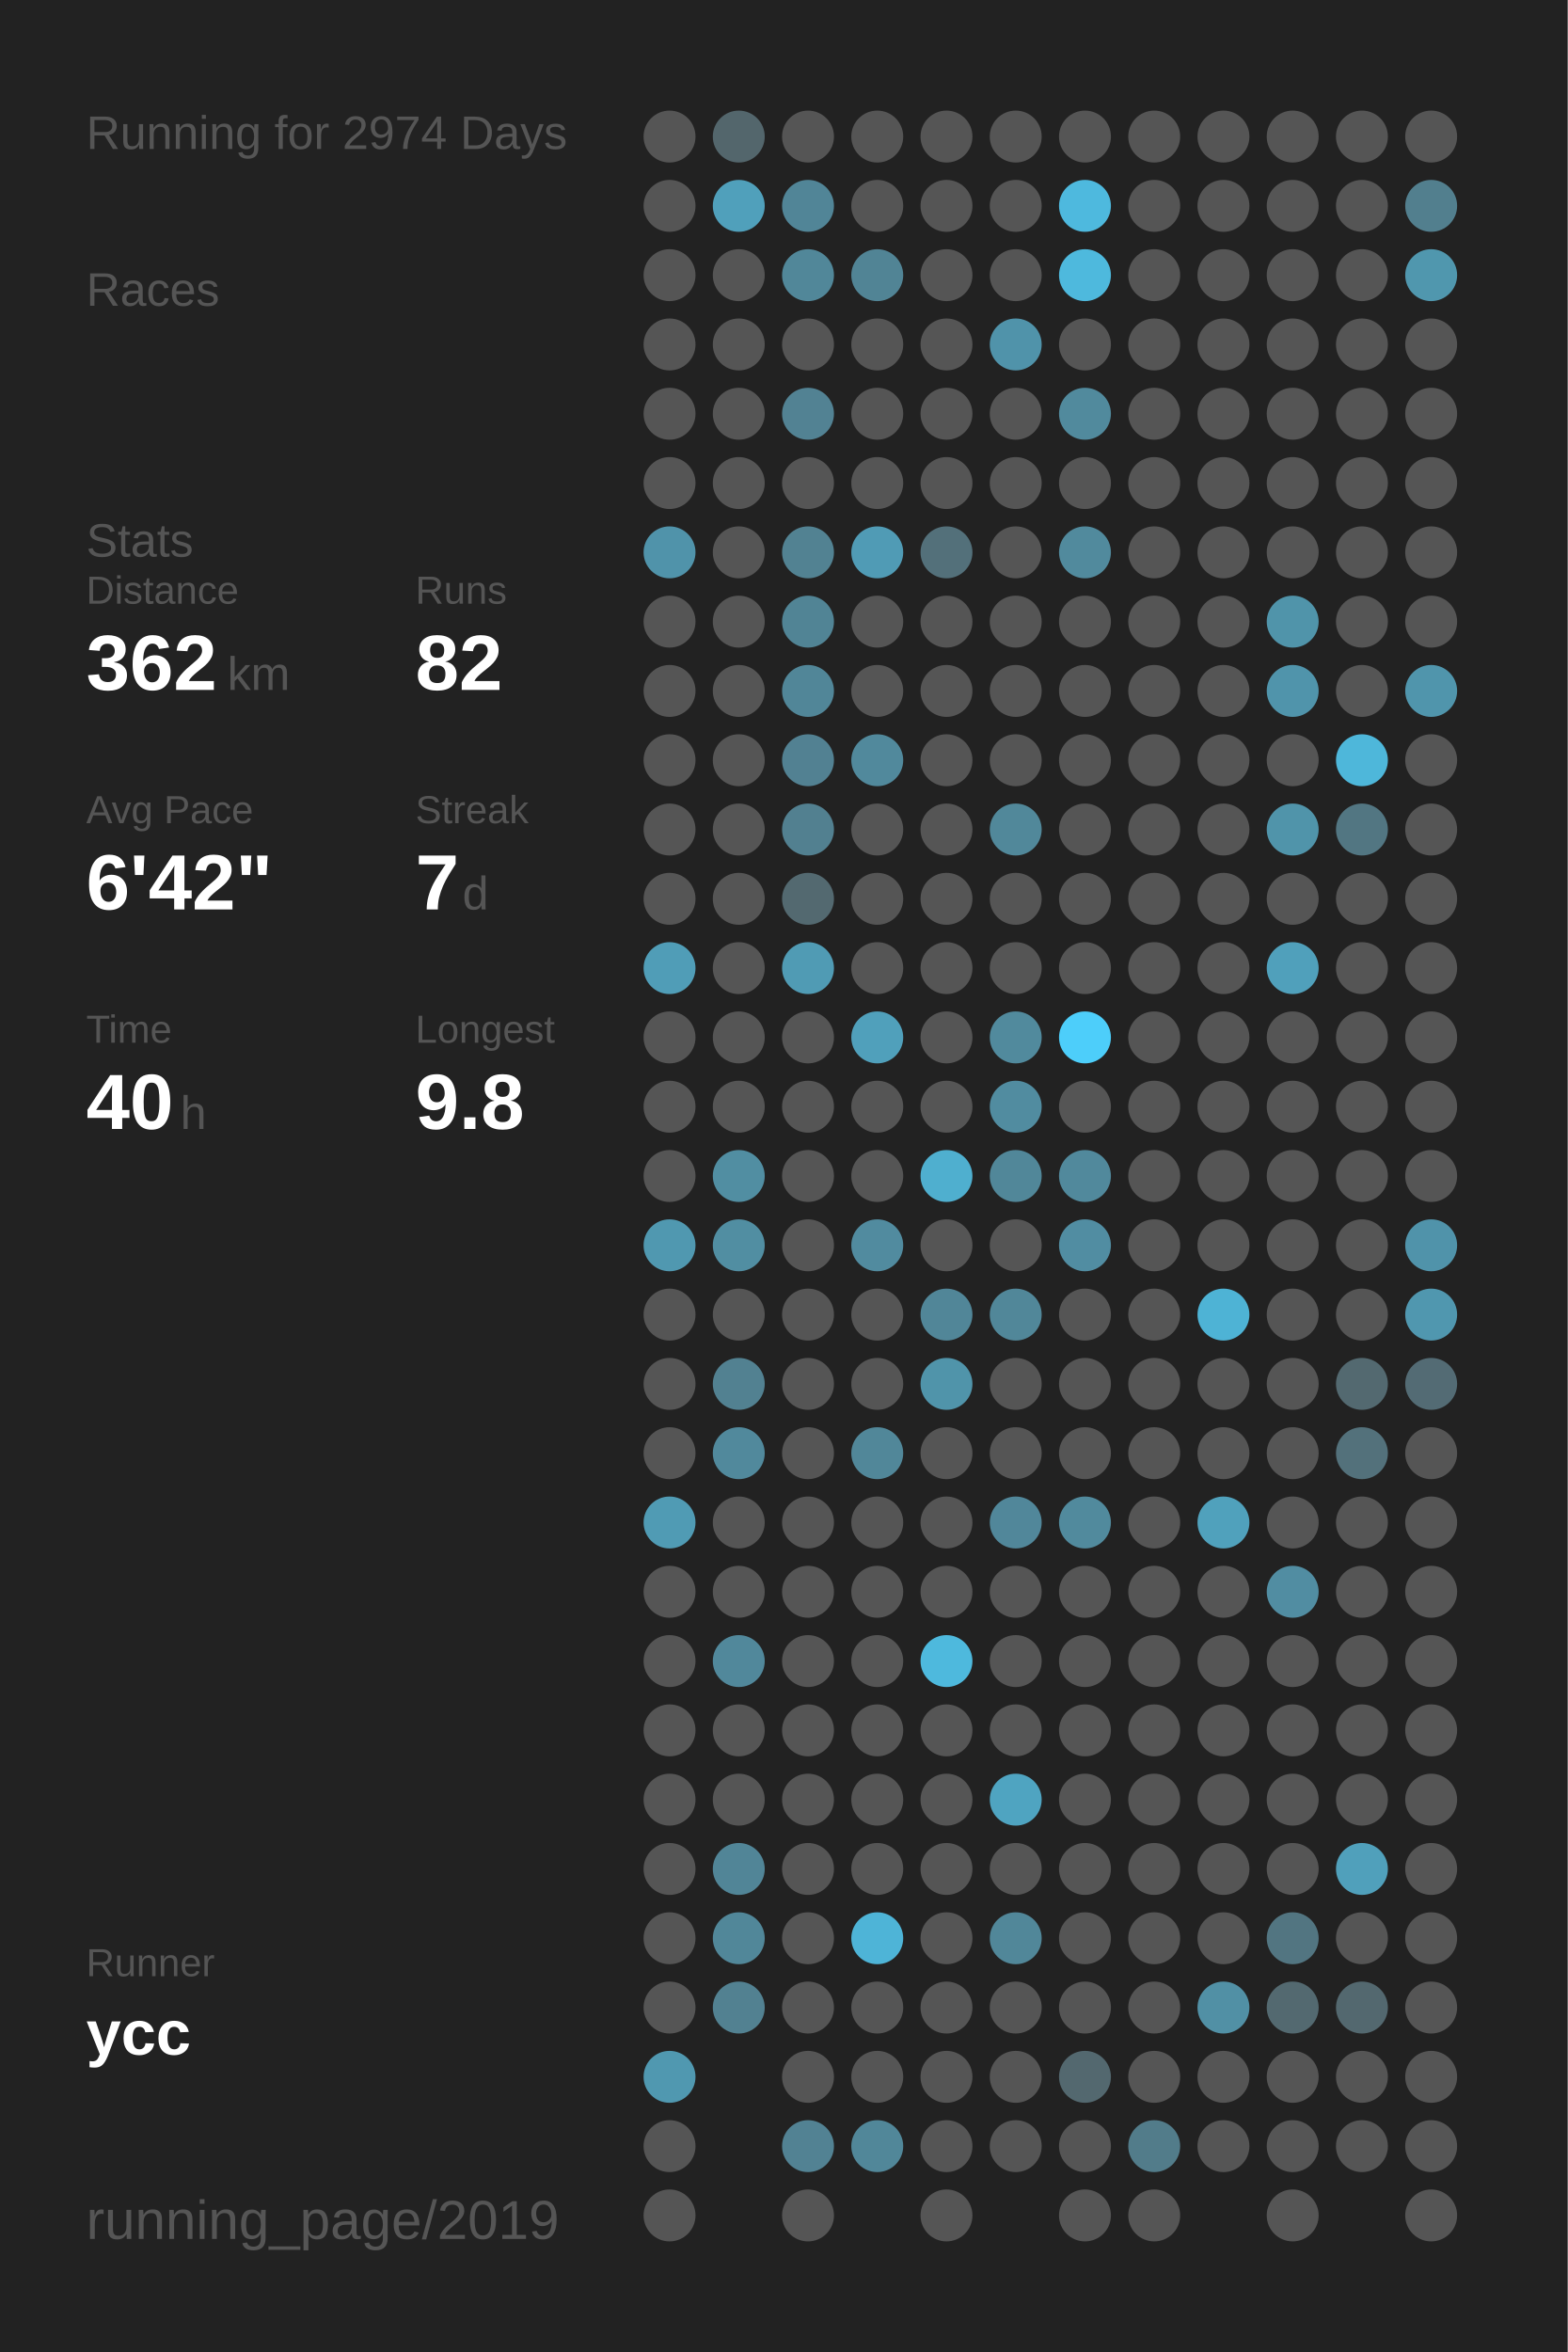
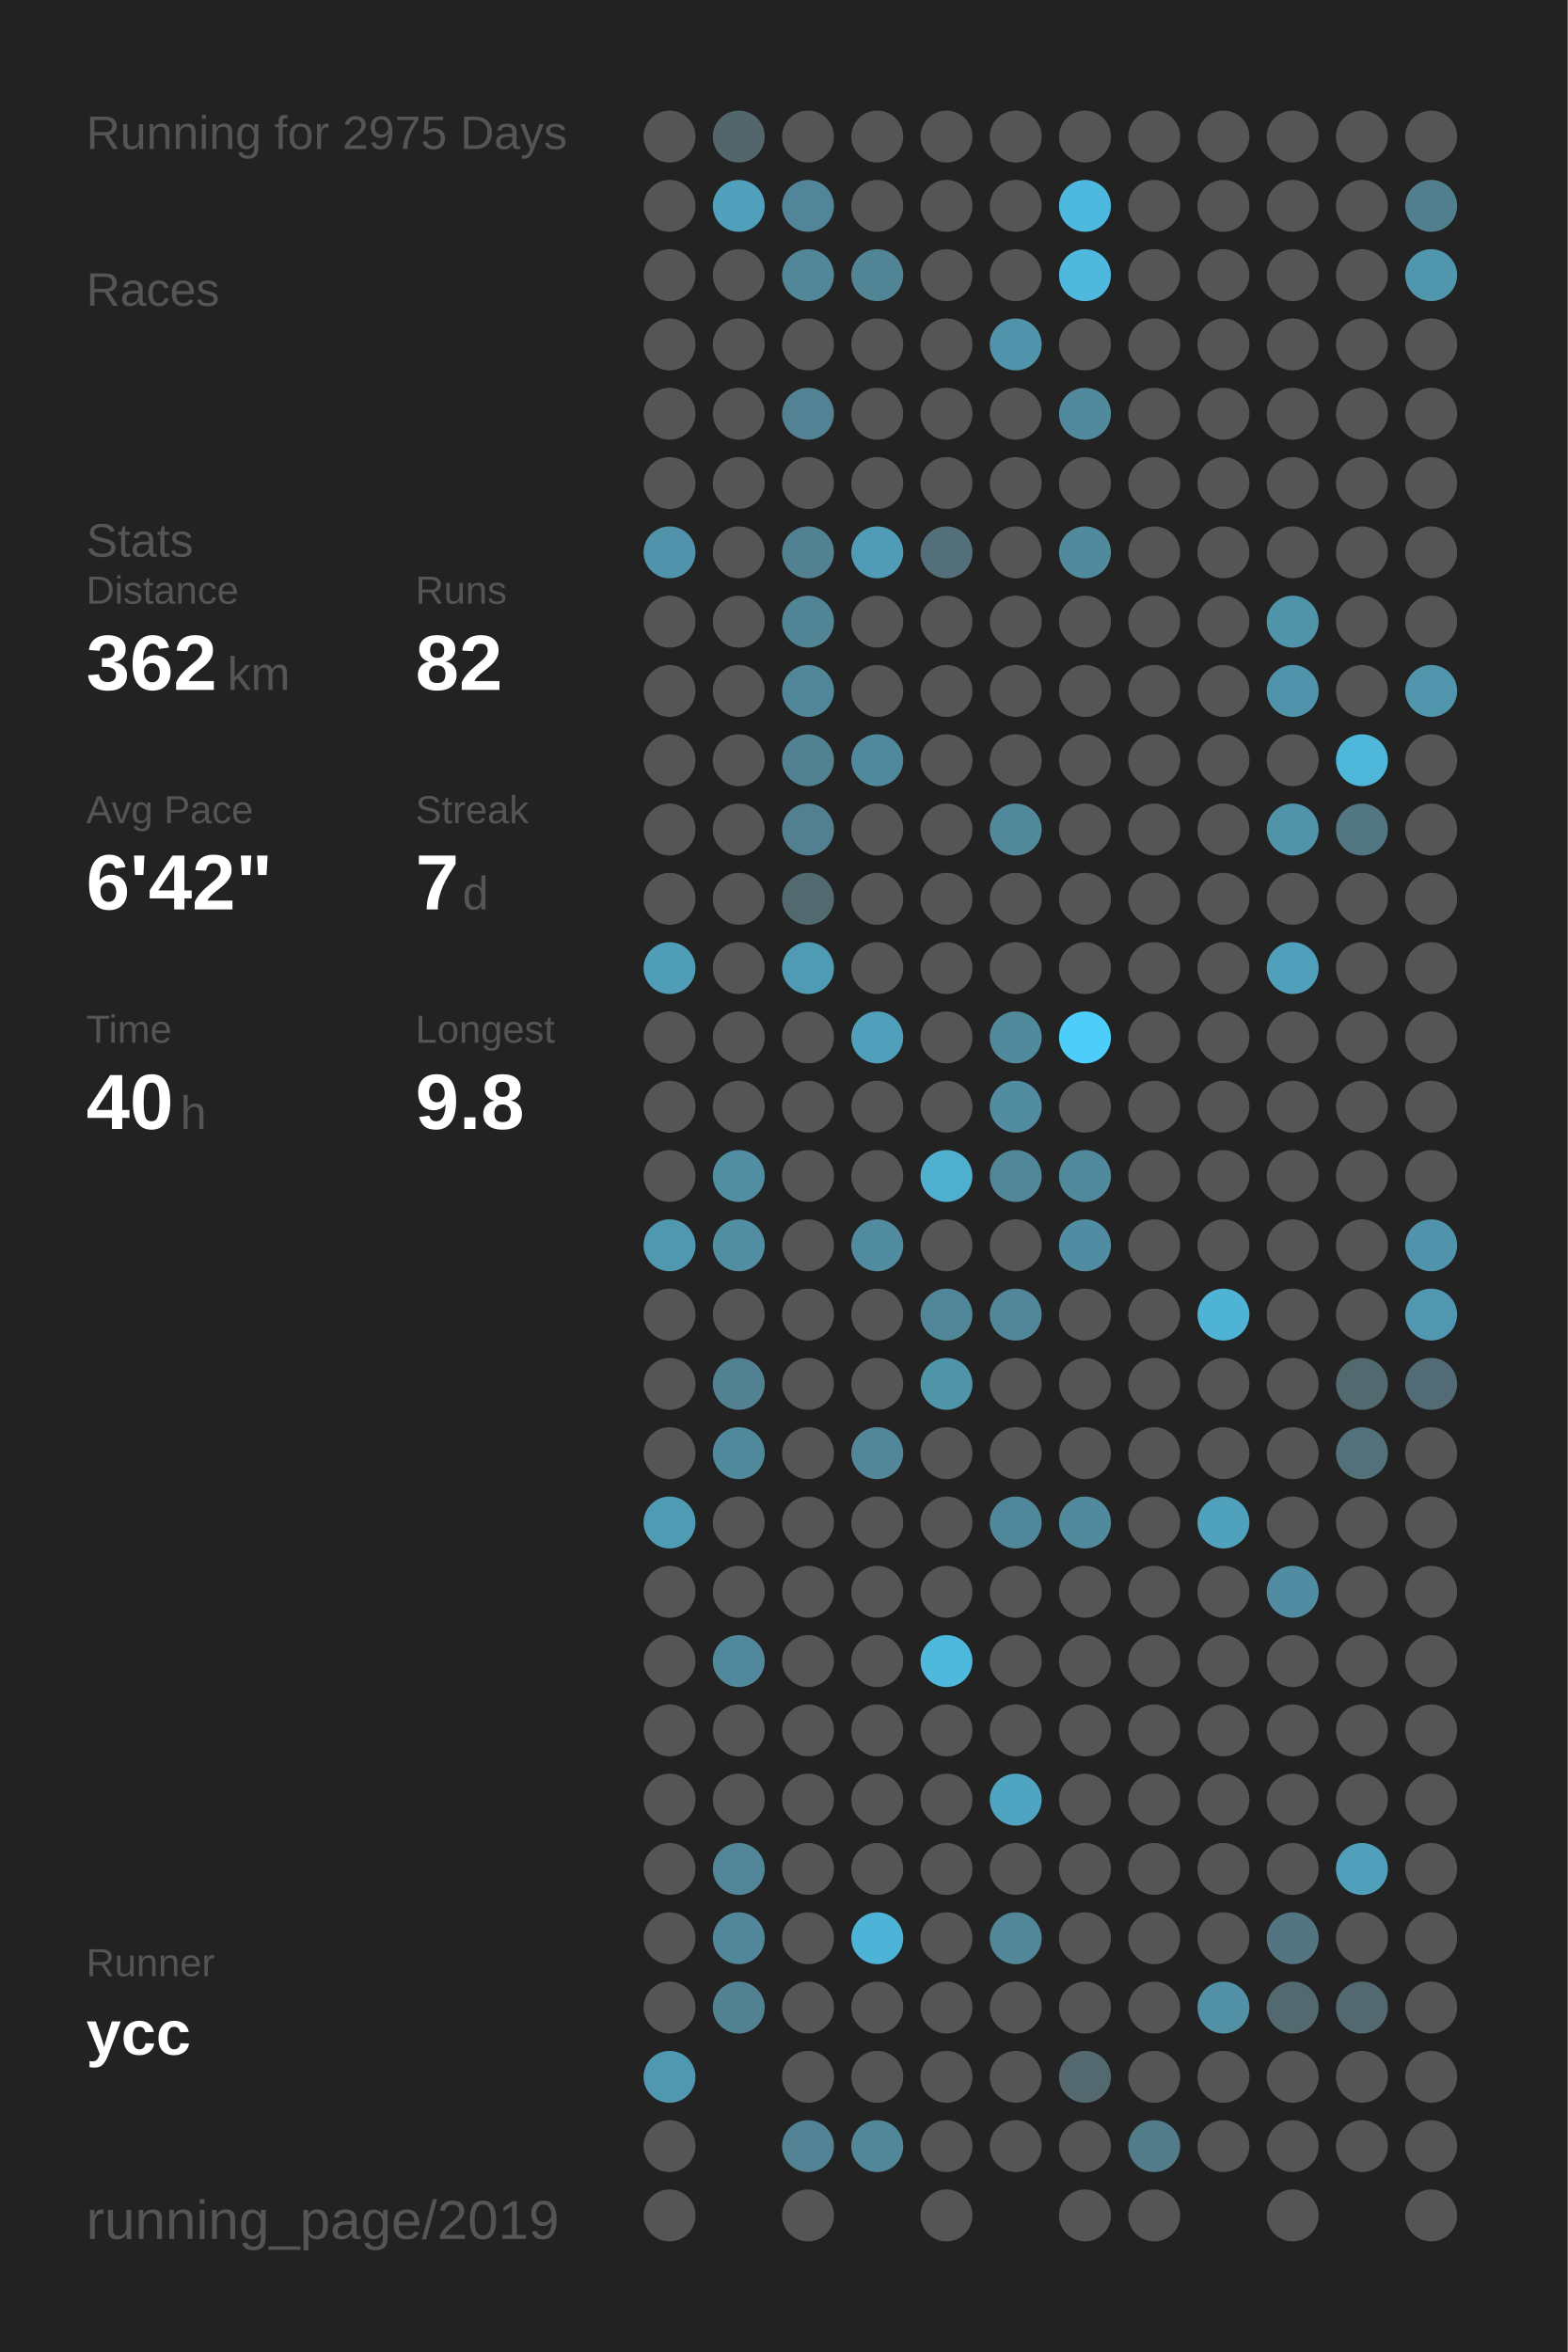
<svg xmlns="http://www.w3.org/2000/svg" baseProfile="full" height="300mm" version="1.1" viewBox="0,0,200,300" width="200mm">
  <defs />
  <rect fill="#222222" height="300" width="200" x="0" y="0" />
-   <text fill="#555555" style="font-size:6px; font-family:Arial;" x="11" y="19">Running for 2974 Days</text>
+   <text fill="#555555" style="font-size:6px; font-family:Arial;" x="11" y="19">Running for 2975 Days</text>
  <text fill="#555555" style="font-size:6px; font-family:Arial;" x="11" y="39">Races</text>
  <text fill="#555555" style="font-size:6px; font-family:Arial;" x="11" y="71">Stats</text>
  <text fill="#555555" style="font-size:5px; font-family:Arial;" x="11" y="77">Distance</text>
  <text fill="#FFFFFF" style="font-size:10px; font-family:Arial; font-weight:bold;" x="11" y="88">362</text>
  <text fill="#555555" style="font-size:6px; font-family:Arial;" x="29" y="88">km</text>
  <text fill="#555555" style="font-size:5px; font-family:Arial;" x="53" y="77">Runs</text>
  <text fill="#FFFFFF" style="font-size:10px; font-family:Arial; font-weight:bold;" x="53" y="88">82</text>
  <text fill="#555555" style="font-size:5px; font-family:Arial;" x="11" y="105">Avg Pace</text>
  <text fill="#FFFFFF" style="font-size:10px; font-family:Arial; font-weight:bold;" x="11" y="116">6'42"</text>
  <text fill="#555555" style="font-size:5px; font-family:Arial;" x="53" y="105">Streak</text>
  <text fill="#FFFFFF" style="font-size:10px; font-family:Arial; font-weight:bold;" x="53" y="116">7</text>
  <text fill="#555555" style="font-size:6px; font-family:Arial;" x="59" y="116">d</text>
  <text fill="#555555" style="font-size:5px; font-family:Arial;" x="11" y="133">Time</text>
  <text fill="#FFFFFF" style="font-size:10px; font-family:Arial; font-weight:bold;" x="11" y="144">40</text>
  <text fill="#555555" style="font-size:6px; font-family:Arial;" x="23" y="144">h</text>
  <text fill="#555555" style="font-size:5px; font-family:Arial;" x="53" y="133">Longest</text>
  <text fill="#FFFFFF" style="font-size:10px; font-family:Arial; font-weight:bold;" x="53" y="144">9.8</text>
  <text fill="#555555" style="font-size:5px; font-family:Arial;" x="11" y="252.065">Runner</text>
  <text fill="#FFFFFF" style="font-size:8px; font-family:Arial; font-weight:bold;" x="11" y="262.065">ycc</text>
  <text fill="#555555" style="font-size:7px; font-family:Arial;" x="11" y="285.581">running_page/2019</text>
  <circle cx="85.417" cy="17.419" fill="#555555" r="3.312" />
  <circle cx="85.417" cy="26.258" fill="#555555" r="3.312" />
  <circle cx="85.417" cy="35.097" fill="#555555" r="3.312" />
  <circle cx="85.417" cy="43.935" fill="#555555" r="3.312" />
  <circle cx="85.417" cy="52.774" fill="#555555" r="3.312" />
  <circle cx="85.417" cy="61.613" fill="#555555" r="3.312" />
  <circle cx="85.417" cy="70.452" fill="#5093aa" r="3.312" />
  <circle cx="85.417" cy="79.29" fill="#555555" r="3.312" />
  <circle cx="85.417" cy="88.129" fill="#555555" r="3.312" />
  <circle cx="85.417" cy="96.968" fill="#555555" r="3.312" />
  <circle cx="85.417" cy="105.806" fill="#555555" r="3.312" />
  <circle cx="85.417" cy="114.645" fill="#555555" r="3.312" />
  <circle cx="85.417" cy="123.484" fill="#509db7" r="3.312" />
  <circle cx="85.417" cy="132.323" fill="#555555" r="3.312" />
  <circle cx="85.417" cy="141.161" fill="#555555" r="3.312" />
  <circle cx="85.417" cy="150" fill="#555555" r="3.312" />
  <circle cx="85.417" cy="158.839" fill="#5098b0" r="3.312" />
  <circle cx="85.417" cy="167.677" fill="#555555" r="3.312" />
  <circle cx="85.417" cy="176.516" fill="#555555" r="3.312" />
  <circle cx="85.417" cy="185.355" fill="#555555" r="3.312" />
  <circle cx="85.417" cy="194.194" fill="#509bb4" r="3.312" />
  <circle cx="85.417" cy="203.032" fill="#555555" r="3.312" />
  <circle cx="85.417" cy="211.871" fill="#555555" r="3.312" />
  <circle cx="85.417" cy="220.71" fill="#555555" r="3.312" />
  <circle cx="85.417" cy="229.548" fill="#555555" r="3.312" />
  <circle cx="85.417" cy="238.387" fill="#555555" r="3.312" />
  <circle cx="85.417" cy="247.226" fill="#555555" r="3.312" />
  <circle cx="85.417" cy="256.065" fill="#555555" r="3.312" />
  <circle cx="85.417" cy="264.903" fill="#5098b0" r="3.312" />
  <circle cx="85.417" cy="273.742" fill="#555555" r="3.312" />
  <circle cx="85.417" cy="282.581" fill="#555555" r="3.312" />
  <circle cx="94.25" cy="17.419" fill="#53666c" r="3.312" />
  <circle cx="94.25" cy="26.258" fill="#50a0bb" r="3.312" />
  <circle cx="94.25" cy="35.097" fill="#555555" r="3.312" />
  <circle cx="94.25" cy="43.935" fill="#555555" r="3.312" />
  <circle cx="94.25" cy="52.774" fill="#555555" r="3.312" />
  <circle cx="94.25" cy="61.613" fill="#555555" r="3.312" />
  <circle cx="94.25" cy="70.452" fill="#555555" r="3.312" />
  <circle cx="94.25" cy="79.29" fill="#555555" r="3.312" />
  <circle cx="94.25" cy="88.129" fill="#555555" r="3.312" />
  <circle cx="94.25" cy="96.968" fill="#555555" r="3.312" />
  <circle cx="94.25" cy="105.806" fill="#555555" r="3.312" />
  <circle cx="94.25" cy="114.645" fill="#555555" r="3.312" />
  <circle cx="94.25" cy="123.484" fill="#555555" r="3.312" />
  <circle cx="94.25" cy="132.323" fill="#555555" r="3.312" />
  <circle cx="94.25" cy="141.161" fill="#555555" r="3.312" />
  <circle cx="94.25" cy="150" fill="#518ea2" r="3.312" />
  <circle cx="94.25" cy="158.839" fill="#518ea2" r="3.312" />
  <circle cx="94.25" cy="167.677" fill="#555555" r="3.312" />
  <circle cx="94.25" cy="176.516" fill="#528191" r="3.312" />
  <circle cx="94.25" cy="185.355" fill="#51899c" r="3.312" />
  <circle cx="94.25" cy="194.194" fill="#555555" r="3.312" />
  <circle cx="94.25" cy="203.032" fill="#555555" r="3.312" />
  <circle cx="94.25" cy="211.871" fill="#51889b" r="3.312" />
  <circle cx="94.25" cy="220.71" fill="#555555" r="3.312" />
  <circle cx="94.25" cy="229.548" fill="#555555" r="3.312" />
  <circle cx="94.25" cy="238.387" fill="#518597" r="3.312" />
  <circle cx="94.25" cy="247.226" fill="#518799" r="3.312" />
  <circle cx="94.25" cy="256.065" fill="#528191" r="3.312" />
  <circle cx="103.083" cy="17.419" fill="#555555" r="3.312" />
  <circle cx="103.083" cy="26.258" fill="#518597" r="3.312" />
  <circle cx="103.083" cy="35.097" fill="#518799" r="3.312" />
  <circle cx="103.083" cy="43.935" fill="#555555" r="3.312" />
  <circle cx="103.083" cy="52.774" fill="#528293" r="3.312" />
  <circle cx="103.083" cy="61.613" fill="#555555" r="3.312" />
  <circle cx="103.083" cy="70.452" fill="#528292" r="3.312" />
  <circle cx="103.083" cy="79.29" fill="#518495" r="3.312" />
  <circle cx="103.083" cy="88.129" fill="#518698" r="3.312" />
  <circle cx="103.083" cy="96.968" fill="#528192" r="3.312" />
  <circle cx="103.083" cy="105.806" fill="#528090" r="3.312" />
  <circle cx="103.083" cy="114.645" fill="#536970" r="3.312" />
  <circle cx="103.083" cy="123.484" fill="#509bb4" r="3.312" />
  <circle cx="103.083" cy="132.323" fill="#555555" r="3.312" />
  <circle cx="103.083" cy="141.161" fill="#555555" r="3.312" />
  <circle cx="103.083" cy="150" fill="#555555" r="3.312" />
  <circle cx="103.083" cy="158.839" fill="#555555" r="3.312" />
  <circle cx="103.083" cy="167.677" fill="#555555" r="3.312" />
  <circle cx="103.083" cy="176.516" fill="#555555" r="3.312" />
  <circle cx="103.083" cy="185.355" fill="#555555" r="3.312" />
  <circle cx="103.083" cy="194.194" fill="#555555" r="3.312" />
  <circle cx="103.083" cy="203.032" fill="#555555" r="3.312" />
  <circle cx="103.083" cy="211.871" fill="#555555" r="3.312" />
  <circle cx="103.083" cy="220.71" fill="#555555" r="3.312" />
  <circle cx="103.083" cy="229.548" fill="#555555" r="3.312" />
  <circle cx="103.083" cy="238.387" fill="#555555" r="3.312" />
  <circle cx="103.083" cy="247.226" fill="#555555" r="3.312" />
  <circle cx="103.083" cy="256.065" fill="#555555" r="3.312" />
  <circle cx="103.083" cy="264.903" fill="#555555" r="3.312" />
  <circle cx="103.083" cy="273.742" fill="#528293" r="3.312" />
  <circle cx="103.083" cy="282.581" fill="#555555" r="3.312" />
  <circle cx="111.917" cy="17.419" fill="#555555" r="3.312" />
  <circle cx="111.917" cy="26.258" fill="#555555" r="3.312" />
  <circle cx="111.917" cy="35.097" fill="#518495" r="3.312" />
  <circle cx="111.917" cy="43.935" fill="#555555" r="3.312" />
  <circle cx="111.917" cy="52.774" fill="#555555" r="3.312" />
  <circle cx="111.917" cy="61.613" fill="#555555" r="3.312" />
  <circle cx="111.917" cy="70.452" fill="#509bb5" r="3.312" />
  <circle cx="111.917" cy="79.29" fill="#555555" r="3.312" />
  <circle cx="111.917" cy="88.129" fill="#555555" r="3.312" />
  <circle cx="111.917" cy="96.968" fill="#51899c" r="3.312" />
  <circle cx="111.917" cy="105.806" fill="#555555" r="3.312" />
  <circle cx="111.917" cy="114.645" fill="#555555" r="3.312" />
  <circle cx="111.917" cy="123.484" fill="#555555" r="3.312" />
  <circle cx="111.917" cy="132.323" fill="#50a0bb" r="3.312" />
  <circle cx="111.917" cy="141.161" fill="#555555" r="3.312" />
  <circle cx="111.917" cy="150" fill="#555555" r="3.312" />
  <circle cx="111.917" cy="158.839" fill="#518b9f" r="3.312" />
  <circle cx="111.917" cy="167.677" fill="#555555" r="3.312" />
  <circle cx="111.917" cy="176.516" fill="#555555" r="3.312" />
  <circle cx="111.917" cy="185.355" fill="#518799" r="3.312" />
  <circle cx="111.917" cy="194.194" fill="#555555" r="3.312" />
  <circle cx="111.917" cy="203.032" fill="#555555" r="3.312" />
  <circle cx="111.917" cy="211.871" fill="#555555" r="3.312" />
  <circle cx="111.917" cy="220.71" fill="#555555" r="3.312" />
  <circle cx="111.917" cy="229.548" fill="#555555" r="3.312" />
  <circle cx="111.917" cy="238.387" fill="#555555" r="3.312" />
  <circle cx="111.917" cy="247.226" fill="#4eb4d7" r="3.312" />
  <circle cx="111.917" cy="256.065" fill="#555555" r="3.312" />
  <circle cx="111.917" cy="264.903" fill="#555555" r="3.312" />
  <circle cx="111.917" cy="273.742" fill="#518799" r="3.312" />
  <circle cx="120.75" cy="17.419" fill="#555555" r="3.312" />
  <circle cx="120.75" cy="26.258" fill="#555555" r="3.312" />
  <circle cx="120.75" cy="35.097" fill="#555555" r="3.312" />
  <circle cx="120.75" cy="43.935" fill="#555555" r="3.312" />
  <circle cx="120.75" cy="52.774" fill="#555555" r="3.312" />
  <circle cx="120.75" cy="61.613" fill="#555555" r="3.312" />
  <circle cx="120.75" cy="70.452" fill="#53707a" r="3.312" />
  <circle cx="120.75" cy="79.29" fill="#555555" r="3.312" />
  <circle cx="120.75" cy="88.129" fill="#555555" r="3.312" />
  <circle cx="120.75" cy="96.968" fill="#555555" r="3.312" />
  <circle cx="120.75" cy="105.806" fill="#555555" r="3.312" />
  <circle cx="120.75" cy="114.645" fill="#555555" r="3.312" />
  <circle cx="120.75" cy="123.484" fill="#555555" r="3.312" />
  <circle cx="120.75" cy="132.323" fill="#555555" r="3.312" />
  <circle cx="120.75" cy="141.161" fill="#555555" r="3.312" />
  <circle cx="120.75" cy="150" fill="#4fafcf" r="3.312" />
  <circle cx="120.75" cy="158.839" fill="#555555" r="3.312" />
  <circle cx="120.75" cy="167.677" fill="#518698" r="3.312" />
  <circle cx="120.75" cy="176.516" fill="#5094aa" r="3.312" />
  <circle cx="120.75" cy="185.355" fill="#555555" r="3.312" />
  <circle cx="120.75" cy="194.194" fill="#555555" r="3.312" />
  <circle cx="120.75" cy="203.032" fill="#555555" r="3.312" />
  <circle cx="120.75" cy="211.871" fill="#4eb9dd" r="3.312" />
  <circle cx="120.75" cy="220.71" fill="#555555" r="3.312" />
  <circle cx="120.75" cy="229.548" fill="#555555" r="3.312" />
  <circle cx="120.75" cy="238.387" fill="#555555" r="3.312" />
  <circle cx="120.75" cy="247.226" fill="#555555" r="3.312" />
  <circle cx="120.75" cy="256.065" fill="#555555" r="3.312" />
  <circle cx="120.75" cy="264.903" fill="#555555" r="3.312" />
  <circle cx="120.75" cy="273.742" fill="#555555" r="3.312" />
  <circle cx="120.75" cy="282.581" fill="#555555" r="3.312" />
  <circle cx="129.583" cy="17.419" fill="#555555" r="3.312" />
  <circle cx="129.583" cy="26.258" fill="#555555" r="3.312" />
  <circle cx="129.583" cy="35.097" fill="#555555" r="3.312" />
  <circle cx="129.583" cy="43.935" fill="#5093aa" r="3.312" />
  <circle cx="129.583" cy="52.774" fill="#555555" r="3.312" />
  <circle cx="129.583" cy="61.613" fill="#555555" r="3.312" />
  <circle cx="129.583" cy="70.452" fill="#555555" r="3.312" />
  <circle cx="129.583" cy="79.29" fill="#555555" r="3.312" />
  <circle cx="129.583" cy="88.129" fill="#555555" r="3.312" />
  <circle cx="129.583" cy="96.968" fill="#555555" r="3.312" />
  <circle cx="129.583" cy="105.806" fill="#51889a" r="3.312" />
  <circle cx="129.583" cy="114.645" fill="#555555" r="3.312" />
  <circle cx="129.583" cy="123.484" fill="#555555" r="3.312" />
  <circle cx="129.583" cy="132.323" fill="#518a9d" r="3.312" />
  <circle cx="129.583" cy="141.161" fill="#518ca0" r="3.312" />
  <circle cx="129.583" cy="150" fill="#518799" r="3.312" />
  <circle cx="129.583" cy="158.839" fill="#555555" r="3.312" />
  <circle cx="129.583" cy="167.677" fill="#518799" r="3.312" />
  <circle cx="129.583" cy="176.516" fill="#555555" r="3.312" />
  <circle cx="129.583" cy="185.355" fill="#555555" r="3.312" />
  <circle cx="129.583" cy="194.194" fill="#51879a" r="3.312" />
  <circle cx="129.583" cy="203.032" fill="#555555" r="3.312" />
  <circle cx="129.583" cy="211.871" fill="#555555" r="3.312" />
  <circle cx="129.583" cy="220.71" fill="#555555" r="3.312" />
  <circle cx="129.583" cy="229.548" fill="#4fa4c1" r="3.312" />
  <circle cx="129.583" cy="238.387" fill="#555555" r="3.312" />
  <circle cx="129.583" cy="247.226" fill="#518799" r="3.312" />
  <circle cx="129.583" cy="256.065" fill="#555555" r="3.312" />
  <circle cx="129.583" cy="264.903" fill="#555555" r="3.312" />
  <circle cx="129.583" cy="273.742" fill="#555555" r="3.312" />
  <circle cx="138.417" cy="17.419" fill="#555555" r="3.312" />
  <circle cx="138.417" cy="26.258" fill="#4eb9de" r="3.312" />
  <circle cx="138.417" cy="35.097" fill="#4eb9dd" r="3.312" />
  <circle cx="138.417" cy="43.935" fill="#555555" r="3.312" />
  <circle cx="138.417" cy="52.774" fill="#518a9d" r="3.312" />
  <circle cx="138.417" cy="61.613" fill="#555555" r="3.312" />
  <circle cx="138.417" cy="70.452" fill="#518a9d" r="3.312" />
  <circle cx="138.417" cy="79.29" fill="#555555" r="3.312" />
  <circle cx="138.417" cy="88.129" fill="#555555" r="3.312" />
  <circle cx="138.417" cy="96.968" fill="#555555" r="3.312" />
  <circle cx="138.417" cy="105.806" fill="#555555" r="3.312" />
  <circle cx="138.417" cy="114.645" fill="#555555" r="3.312" />
  <circle cx="138.417" cy="123.484" fill="#555555" r="3.312" />
  <circle cx="138.417" cy="132.323" fill="#4dcefa" r="3.312" />
  <circle cx="138.417" cy="141.161" fill="#555555" r="3.312" />
  <circle cx="138.417" cy="150" fill="#51899c" r="3.312" />
  <circle cx="138.417" cy="158.839" fill="#518da2" r="3.312" />
  <circle cx="138.417" cy="167.677" fill="#555555" r="3.312" />
  <circle cx="138.417" cy="176.516" fill="#555555" r="3.312" />
  <circle cx="138.417" cy="185.355" fill="#555555" r="3.312" />
  <circle cx="138.417" cy="194.194" fill="#518a9d" r="3.312" />
  <circle cx="138.417" cy="203.032" fill="#555555" r="3.312" />
  <circle cx="138.417" cy="211.871" fill="#555555" r="3.312" />
  <circle cx="138.417" cy="220.71" fill="#555555" r="3.312" />
  <circle cx="138.417" cy="229.548" fill="#555555" r="3.312" />
  <circle cx="138.417" cy="238.387" fill="#555555" r="3.312" />
  <circle cx="138.417" cy="247.226" fill="#555555" r="3.312" />
  <circle cx="138.417" cy="256.065" fill="#555555" r="3.312" />
  <circle cx="138.417" cy="264.903" fill="#53686f" r="3.312" />
  <circle cx="138.417" cy="273.742" fill="#555555" r="3.312" />
  <circle cx="138.417" cy="282.581" fill="#555555" r="3.312" />
  <circle cx="147.25" cy="17.419" fill="#555555" r="3.312" />
  <circle cx="147.25" cy="26.258" fill="#555555" r="3.312" />
  <circle cx="147.25" cy="35.097" fill="#555555" r="3.312" />
  <circle cx="147.25" cy="43.935" fill="#555555" r="3.312" />
  <circle cx="147.25" cy="52.774" fill="#555555" r="3.312" />
  <circle cx="147.25" cy="61.613" fill="#555555" r="3.312" />
  <circle cx="147.25" cy="70.452" fill="#555555" r="3.312" />
  <circle cx="147.25" cy="79.29" fill="#555555" r="3.312" />
  <circle cx="147.25" cy="88.129" fill="#555555" r="3.312" />
  <circle cx="147.25" cy="96.968" fill="#555555" r="3.312" />
  <circle cx="147.25" cy="105.806" fill="#555555" r="3.312" />
  <circle cx="147.25" cy="114.645" fill="#555555" r="3.312" />
  <circle cx="147.25" cy="123.484" fill="#555555" r="3.312" />
  <circle cx="147.25" cy="132.323" fill="#555555" r="3.312" />
  <circle cx="147.25" cy="141.161" fill="#555555" r="3.312" />
  <circle cx="147.25" cy="150" fill="#555555" r="3.312" />
  <circle cx="147.25" cy="158.839" fill="#555555" r="3.312" />
  <circle cx="147.25" cy="167.677" fill="#555555" r="3.312" />
  <circle cx="147.25" cy="176.516" fill="#555555" r="3.312" />
  <circle cx="147.25" cy="185.355" fill="#555555" r="3.312" />
  <circle cx="147.25" cy="194.194" fill="#555555" r="3.312" />
  <circle cx="147.25" cy="203.032" fill="#555555" r="3.312" />
  <circle cx="147.25" cy="211.871" fill="#555555" r="3.312" />
  <circle cx="147.25" cy="220.71" fill="#555555" r="3.312" />
  <circle cx="147.25" cy="229.548" fill="#555555" r="3.312" />
  <circle cx="147.25" cy="238.387" fill="#555555" r="3.312" />
  <circle cx="147.25" cy="247.226" fill="#555555" r="3.312" />
  <circle cx="147.25" cy="256.065" fill="#555555" r="3.312" />
  <circle cx="147.25" cy="264.903" fill="#555555" r="3.312" />
  <circle cx="147.25" cy="273.742" fill="#527c8a" r="3.312" />
  <circle cx="147.25" cy="282.581" fill="#555555" r="3.312" />
  <circle cx="156.083" cy="17.419" fill="#555555" r="3.312" />
  <circle cx="156.083" cy="26.258" fill="#555555" r="3.312" />
  <circle cx="156.083" cy="35.097" fill="#555555" r="3.312" />
  <circle cx="156.083" cy="43.935" fill="#555555" r="3.312" />
  <circle cx="156.083" cy="52.774" fill="#555555" r="3.312" />
  <circle cx="156.083" cy="61.613" fill="#555555" r="3.312" />
  <circle cx="156.083" cy="70.452" fill="#555555" r="3.312" />
  <circle cx="156.083" cy="79.29" fill="#555555" r="3.312" />
  <circle cx="156.083" cy="88.129" fill="#555555" r="3.312" />
  <circle cx="156.083" cy="96.968" fill="#555555" r="3.312" />
  <circle cx="156.083" cy="105.806" fill="#555555" r="3.312" />
  <circle cx="156.083" cy="114.645" fill="#555555" r="3.312" />
  <circle cx="156.083" cy="123.484" fill="#555555" r="3.312" />
  <circle cx="156.083" cy="132.323" fill="#555555" r="3.312" />
  <circle cx="156.083" cy="141.161" fill="#555555" r="3.312" />
  <circle cx="156.083" cy="150" fill="#555555" r="3.312" />
  <circle cx="156.083" cy="158.839" fill="#555555" r="3.312" />
  <circle cx="156.083" cy="167.677" fill="#4eb3d5" r="3.312" />
  <circle cx="156.083" cy="176.516" fill="#555555" r="3.312" />
  <circle cx="156.083" cy="185.355" fill="#555555" r="3.312" />
  <circle cx="156.083" cy="194.194" fill="#50a1bc" r="3.312" />
  <circle cx="156.083" cy="203.032" fill="#555555" r="3.312" />
  <circle cx="156.083" cy="211.871" fill="#555555" r="3.312" />
  <circle cx="156.083" cy="220.71" fill="#555555" r="3.312" />
  <circle cx="156.083" cy="229.548" fill="#555555" r="3.312" />
  <circle cx="156.083" cy="238.387" fill="#555555" r="3.312" />
  <circle cx="156.083" cy="247.226" fill="#555555" r="3.312" />
  <circle cx="156.083" cy="256.065" fill="#5190a5" r="3.312" />
  <circle cx="156.083" cy="264.903" fill="#555555" r="3.312" />
  <circle cx="156.083" cy="273.742" fill="#555555" r="3.312" />
  <circle cx="164.917" cy="17.419" fill="#555555" r="3.312" />
  <circle cx="164.917" cy="26.258" fill="#555555" r="3.312" />
  <circle cx="164.917" cy="35.097" fill="#555555" r="3.312" />
  <circle cx="164.917" cy="43.935" fill="#555555" r="3.312" />
  <circle cx="164.917" cy="52.774" fill="#555555" r="3.312" />
  <circle cx="164.917" cy="61.613" fill="#555555" r="3.312" />
  <circle cx="164.917" cy="70.452" fill="#555555" r="3.312" />
  <circle cx="164.917" cy="79.29" fill="#5094aa" r="3.312" />
  <circle cx="164.917" cy="88.129" fill="#5094ab" r="3.312" />
  <circle cx="164.917" cy="96.968" fill="#555555" r="3.312" />
  <circle cx="164.917" cy="105.806" fill="#5094aa" r="3.312" />
  <circle cx="164.917" cy="114.645" fill="#555555" r="3.312" />
  <circle cx="164.917" cy="123.484" fill="#50a0bb" r="3.312" />
  <circle cx="164.917" cy="132.323" fill="#555555" r="3.312" />
  <circle cx="164.917" cy="141.161" fill="#555555" r="3.312" />
  <circle cx="164.917" cy="150" fill="#555555" r="3.312" />
  <circle cx="164.917" cy="158.839" fill="#555555" r="3.312" />
  <circle cx="164.917" cy="167.677" fill="#555555" r="3.312" />
  <circle cx="164.917" cy="176.516" fill="#555555" r="3.312" />
  <circle cx="164.917" cy="185.355" fill="#555555" r="3.312" />
  <circle cx="164.917" cy="194.194" fill="#555555" r="3.312" />
  <circle cx="164.917" cy="203.032" fill="#518da2" r="3.312" />
  <circle cx="164.917" cy="211.871" fill="#555555" r="3.312" />
  <circle cx="164.917" cy="220.71" fill="#555555" r="3.312" />
  <circle cx="164.917" cy="229.548" fill="#555555" r="3.312" />
  <circle cx="164.917" cy="238.387" fill="#555555" r="3.312" />
  <circle cx="164.917" cy="247.226" fill="#527581" r="3.312" />
  <circle cx="164.917" cy="256.065" fill="#536970" r="3.312" />
  <circle cx="164.917" cy="264.903" fill="#555555" r="3.312" />
  <circle cx="164.917" cy="273.742" fill="#555555" r="3.312" />
  <circle cx="164.917" cy="282.581" fill="#555555" r="3.312" />
  <circle cx="173.75" cy="17.419" fill="#555555" r="3.312" />
  <circle cx="173.75" cy="26.258" fill="#555555" r="3.312" />
  <circle cx="173.75" cy="35.097" fill="#555555" r="3.312" />
  <circle cx="173.75" cy="43.935" fill="#555555" r="3.312" />
  <circle cx="173.75" cy="52.774" fill="#555555" r="3.312" />
  <circle cx="173.75" cy="61.613" fill="#555555" r="3.312" />
  <circle cx="173.75" cy="70.452" fill="#555555" r="3.312" />
  <circle cx="173.75" cy="79.29" fill="#555555" r="3.312" />
  <circle cx="173.75" cy="88.129" fill="#555555" r="3.312" />
  <circle cx="173.75" cy="96.968" fill="#4eb7da" r="3.312" />
  <circle cx="173.75" cy="105.806" fill="#527682" r="3.312" />
  <circle cx="173.75" cy="114.645" fill="#555555" r="3.312" />
  <circle cx="173.75" cy="123.484" fill="#555555" r="3.312" />
  <circle cx="173.75" cy="132.323" fill="#555555" r="3.312" />
  <circle cx="173.75" cy="141.161" fill="#555555" r="3.312" />
  <circle cx="173.75" cy="150" fill="#555555" r="3.312" />
  <circle cx="173.75" cy="158.839" fill="#555555" r="3.312" />
  <circle cx="173.75" cy="167.677" fill="#555555" r="3.312" />
  <circle cx="173.75" cy="176.516" fill="#536970" r="3.312" />
  <circle cx="173.75" cy="185.355" fill="#53717b" r="3.312" />
  <circle cx="173.75" cy="194.194" fill="#555555" r="3.312" />
  <circle cx="173.75" cy="203.032" fill="#555555" r="3.312" />
  <circle cx="173.75" cy="211.871" fill="#555555" r="3.312" />
  <circle cx="173.75" cy="220.71" fill="#555555" r="3.312" />
  <circle cx="173.75" cy="229.548" fill="#555555" r="3.312" />
  <circle cx="173.75" cy="238.387" fill="#50a0bb" r="3.312" />
  <circle cx="173.75" cy="247.226" fill="#555555" r="3.312" />
  <circle cx="173.75" cy="256.065" fill="#53686f" r="3.312" />
  <circle cx="173.75" cy="264.903" fill="#555555" r="3.312" />
  <circle cx="173.75" cy="273.742" fill="#555555" r="3.312" />
  <circle cx="182.583" cy="17.419" fill="#555555" r="3.312" />
  <circle cx="182.583" cy="26.258" fill="#527f8e" r="3.312" />
  <circle cx="182.583" cy="35.097" fill="#5097ae" r="3.312" />
  <circle cx="182.583" cy="43.935" fill="#555555" r="3.312" />
  <circle cx="182.583" cy="52.774" fill="#555555" r="3.312" />
  <circle cx="182.583" cy="61.613" fill="#555555" r="3.312" />
  <circle cx="182.583" cy="70.452" fill="#555555" r="3.312" />
  <circle cx="182.583" cy="79.29" fill="#555555" r="3.312" />
  <circle cx="182.583" cy="88.129" fill="#5095ac" r="3.312" />
  <circle cx="182.583" cy="96.968" fill="#555555" r="3.312" />
  <circle cx="182.583" cy="105.806" fill="#555555" r="3.312" />
  <circle cx="182.583" cy="114.645" fill="#555555" r="3.312" />
  <circle cx="182.583" cy="123.484" fill="#555555" r="3.312" />
  <circle cx="182.583" cy="132.323" fill="#555555" r="3.312" />
  <circle cx="182.583" cy="141.161" fill="#555555" r="3.312" />
  <circle cx="182.583" cy="150" fill="#555555" r="3.312" />
  <circle cx="182.583" cy="158.839" fill="#5093aa" r="3.312" />
  <circle cx="182.583" cy="167.677" fill="#5097af" r="3.312" />
  <circle cx="182.583" cy="176.516" fill="#536b74" r="3.312" />
  <circle cx="182.583" cy="185.355" fill="#555555" r="3.312" />
  <circle cx="182.583" cy="194.194" fill="#555555" r="3.312" />
  <circle cx="182.583" cy="203.032" fill="#555555" r="3.312" />
  <circle cx="182.583" cy="211.871" fill="#555555" r="3.312" />
  <circle cx="182.583" cy="220.71" fill="#555555" r="3.312" />
  <circle cx="182.583" cy="229.548" fill="#555555" r="3.312" />
  <circle cx="182.583" cy="238.387" fill="#555555" r="3.312" />
  <circle cx="182.583" cy="247.226" fill="#555555" r="3.312" />
  <circle cx="182.583" cy="256.065" fill="#555555" r="3.312" />
  <circle cx="182.583" cy="264.903" fill="#555555" r="3.312" />
  <circle cx="182.583" cy="273.742" fill="#555555" r="3.312" />
  <circle cx="182.583" cy="282.581" fill="#555555" r="3.312" />
</svg>
